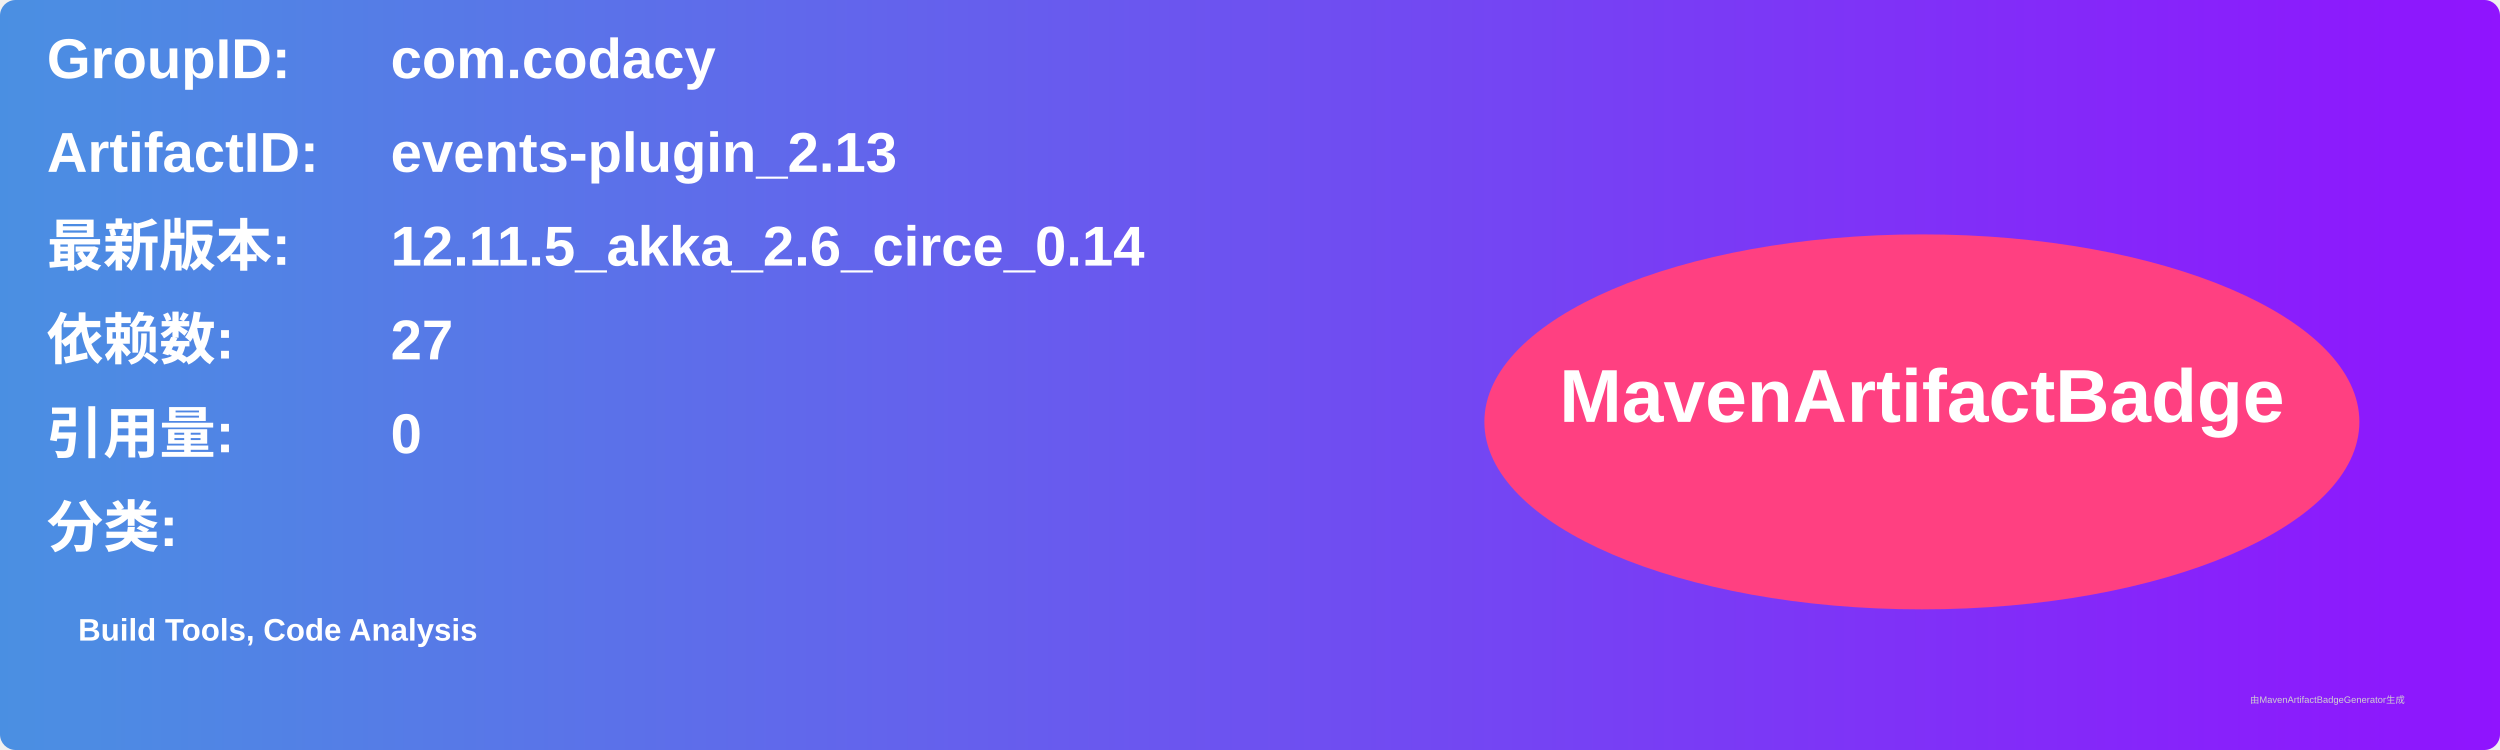
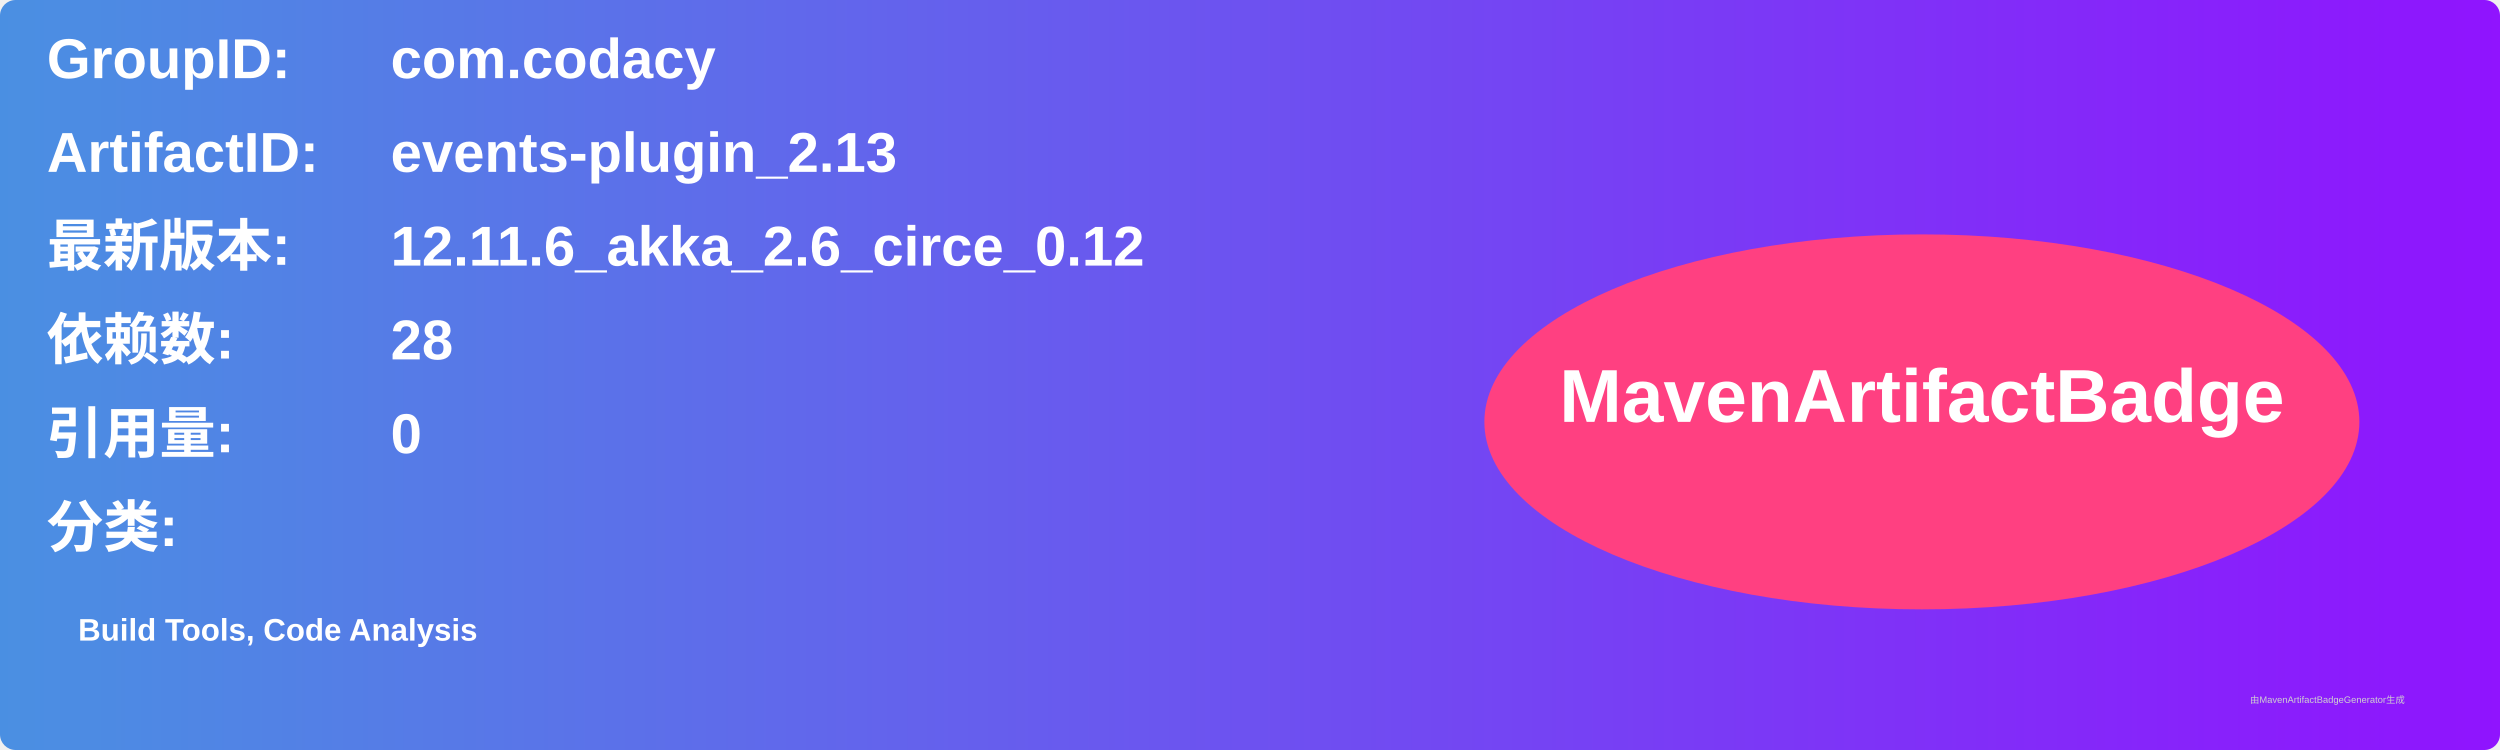
<svg xmlns="http://www.w3.org/2000/svg" width="800" height="240" viewBox="0 0 800 240">
  <linearGradient id="grad" x1="0%" y1="0%" x2="100%" y2="0%">
    <stop offset="0%" stop-color="#4a90e2" />
    <stop offset="100%" stop-color="#9013fe" />
  </linearGradient>
  <rect width="100%" height="100%" rx="5" ry="5" fill="url(#grad)" />
  <g transform="translate(15, 15)">
    <text x="0" y="10" font-family="Arial" font-size="18" fill="white" font-weight="bold" width="260">GroupID:</text>
    <text x="110" y="10" font-family="Arial" font-size="18" fill="white" font-weight="bold" width="460">com.codacy</text>
    <text x="0" y="40" font-family="Arial" font-size="18" fill="white" font-weight="bold" width="260">ArtifactID:</text>
    <text x="110" y="40" font-family="Arial" font-size="18" fill="white" font-weight="bold" width="460">events-plugin_2.13</text>
    <text x="0" y="70" font-family="Arial" font-size="18" fill="white" font-weight="bold">最新版本:</text>
    <text x="110" y="70" font-family="Arial" font-size="18" fill="white" font-weight="bold">
-       <tspan font-weight="bold">12.11.5_akka_2.6_circe_0.14</tspan>
+       <tspan font-weight="bold">12.11.6_akka_2.6_circe_0.12</tspan>
    </text>
    <text x="0" y="100" font-family="Arial" font-size="18" fill="white" font-weight="bold">依赖数: </text>
    <text x="110" y="100" font-family="Arial" font-size="18" fill="white">
-       <tspan font-weight="bold">27</tspan>
+       <tspan font-weight="bold">28</tspan>
    </text>
    <text x="0" y="130" font-family="Arial" font-size="18" fill="white" font-weight="bold">引用量: </text>
    <text x="110" y="130" font-family="Arial" font-size="18" fill="white">
      <tspan font-weight="bold">0</tspan>
    </text>
    <text x="0" y="160" font-family="Arial" font-size="18" fill="white" font-weight="bold">分类:</text>
    <text x="10" y="190" font-family="Arial" font-size="10" fill="white">
      <tspan font-weight="bold">Build Tools, Code Analysis</tspan>
    </text>
    <ellipse cx="600" cy="120" rx="140" ry="60" fill="#ff4081" />
    <text x="600" y="120" text-anchor="middle" font-family="Arial" font-size="24" fill="white" font-weight="bold">MavenArtifactBadge</text>
  </g>
  <text x="720" y="225" font-family="Arial" font-size="3" fill="#d0d0d0">由MavenArtifactBadgeGenerator生成</text>
</svg>
